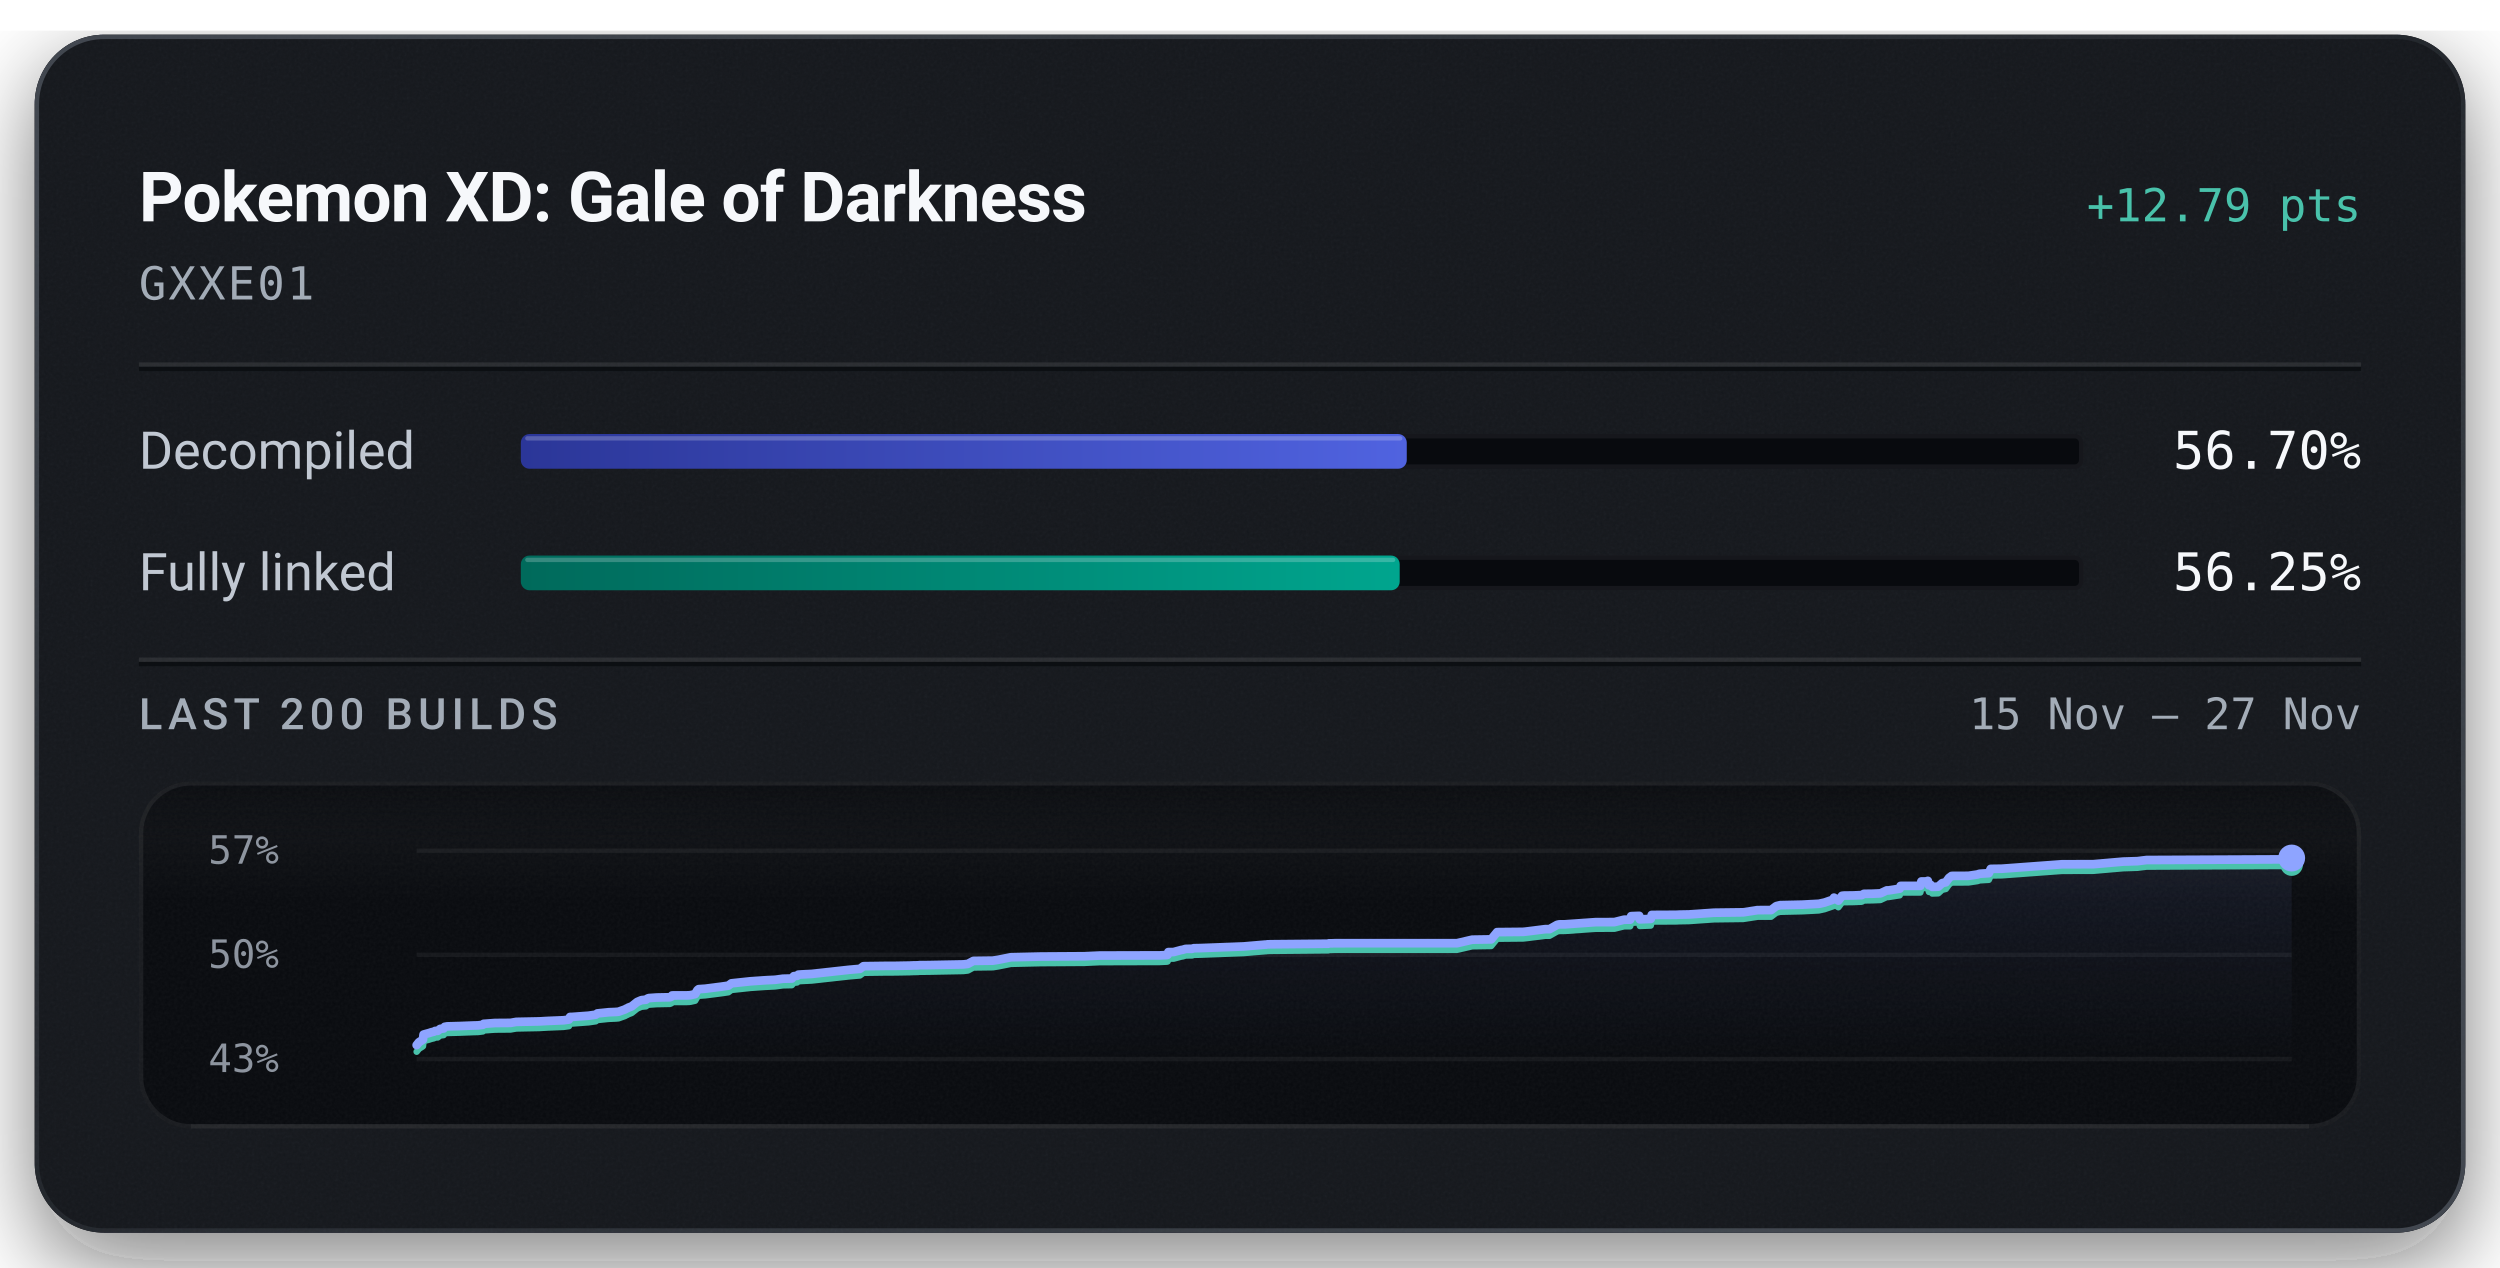
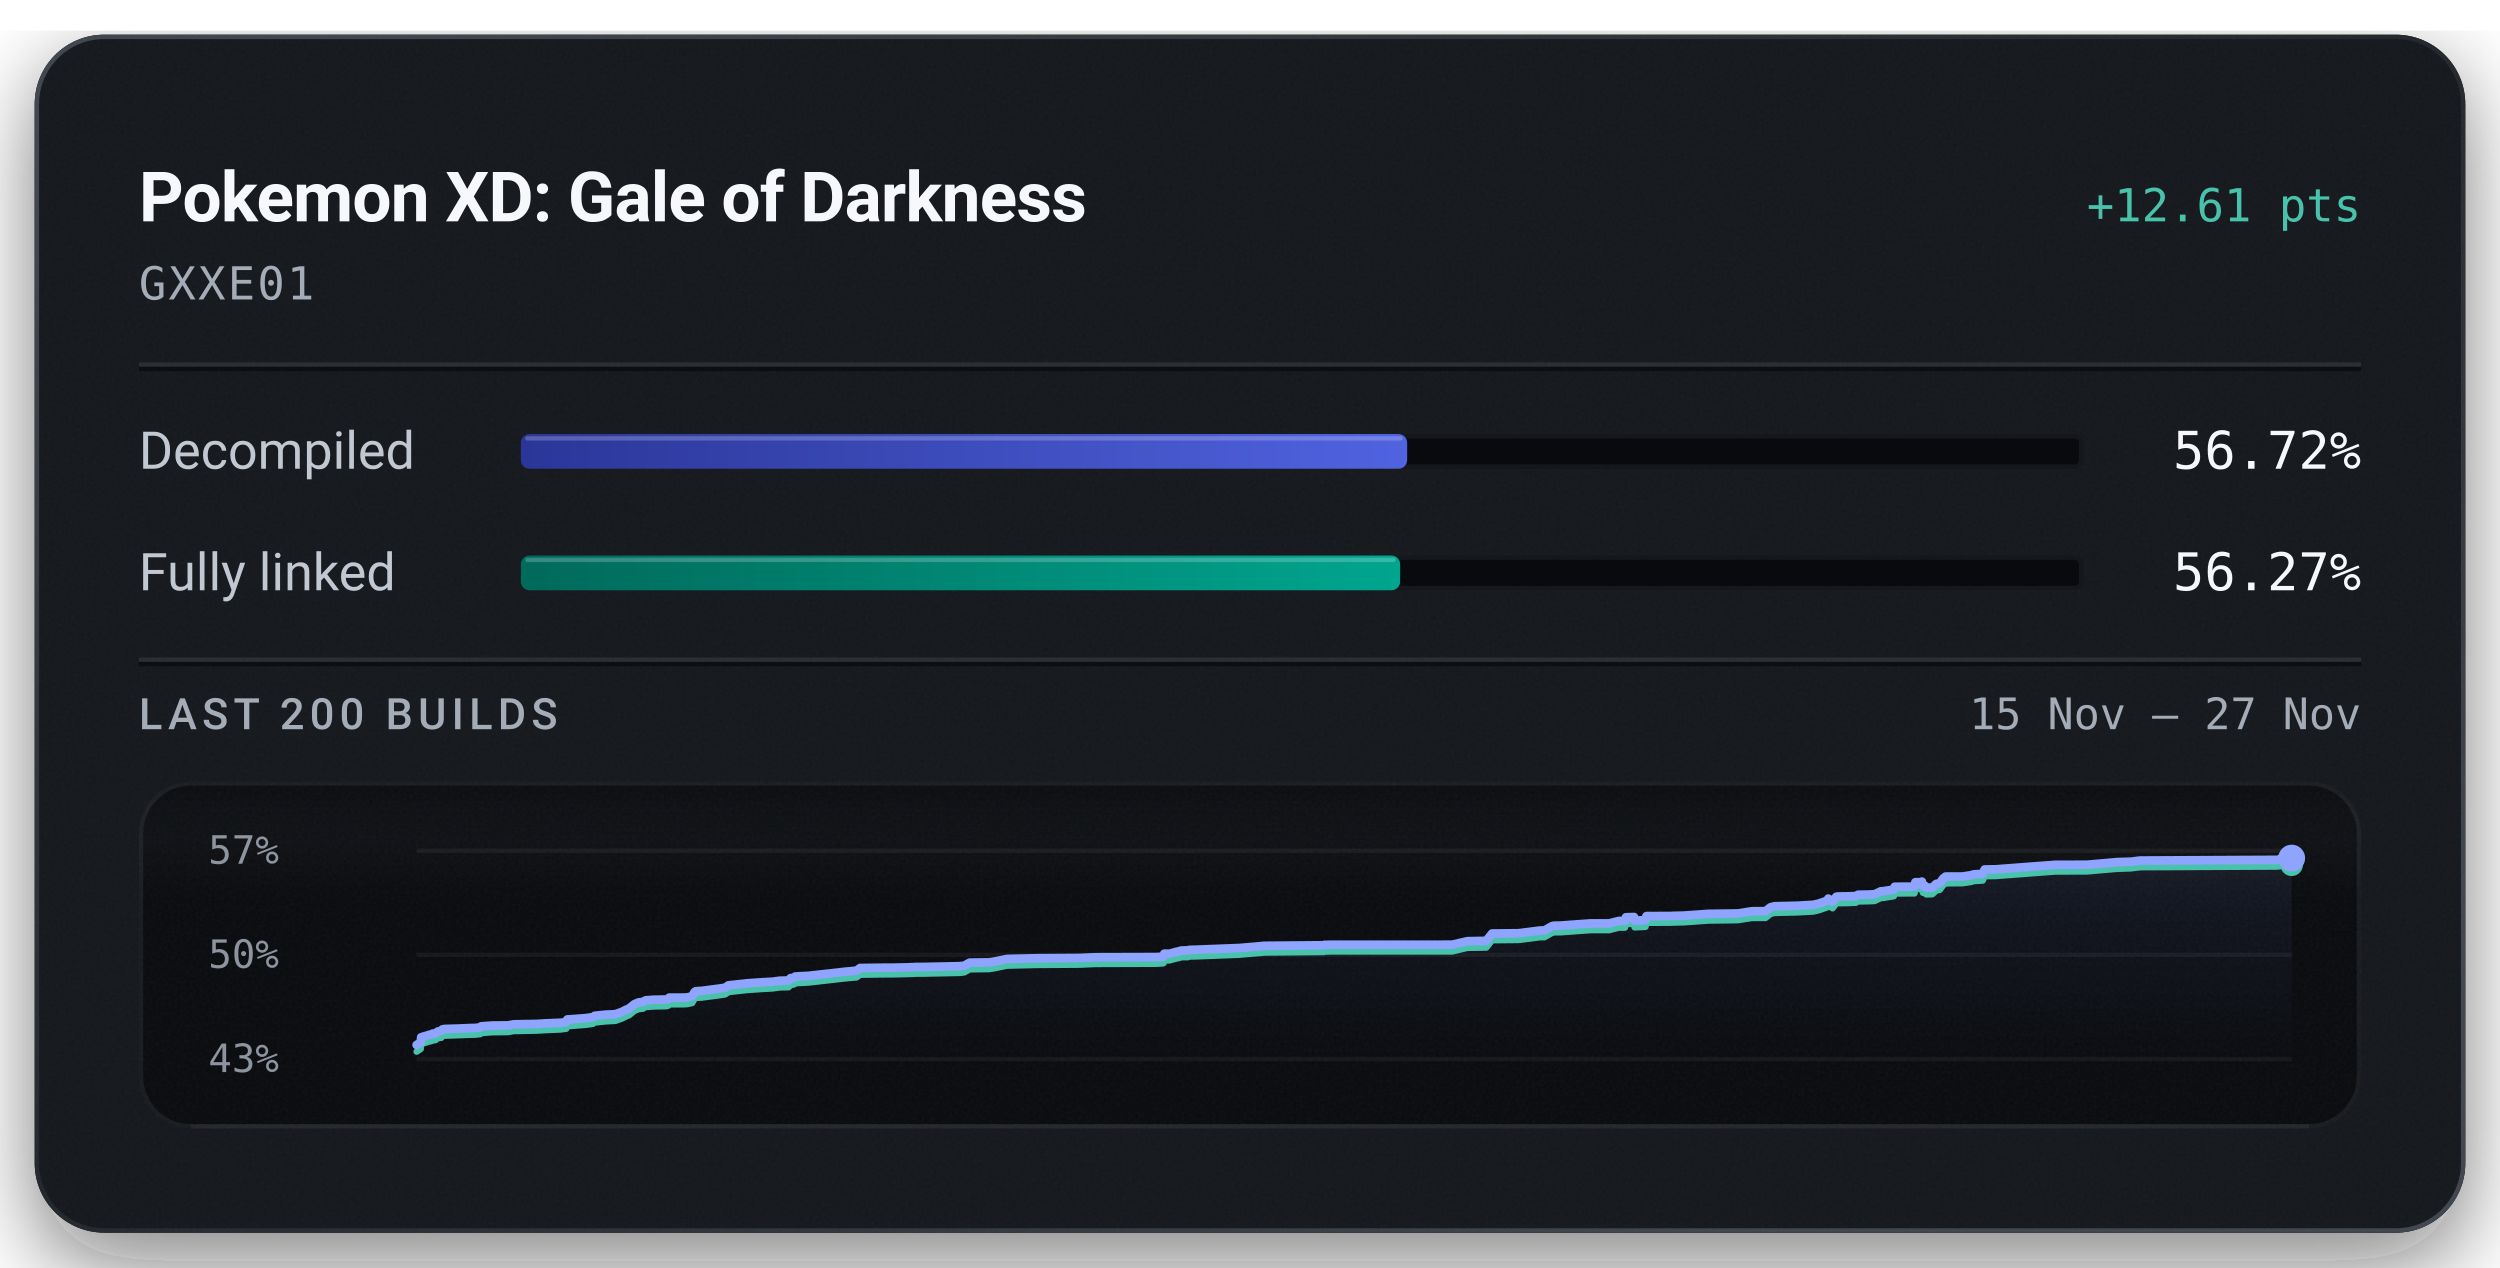
<svg xmlns="http://www.w3.org/2000/svg" width="576" height="292" viewBox="0 0 576 292" role="img" aria-labelledby="title description">
  <defs>
    <linearGradient id="badge-rim" x1="1" y1="1" x2="0" y2="0">
      <stop offset="0.15" stop-color="#6b747f" stop-opacity="0.5" />
      <stop offset="0.51" stop-color="#6b747f" stop-opacity="0.15" />
      <stop offset="0.93" stop-color="#6b747f" stop-opacity="0.5" />
    </linearGradient>
    <linearGradient id="badge-progress" x1="0" y1="0" x2="1" y2="0">
      <stop offset="0" stop-color="#2b3698" />
      <stop offset="1" stop-color="#5063e0" />
    </linearGradient>
    <linearGradient id="badge-linked" x1="0" y1="0" x2="1" y2="0">
      <stop offset="0" stop-color="#006a5b" />
      <stop offset="1" stop-color="#00a58e" />
    </linearGradient>
    <filter id="badge-grain" x="0" y="0" width="100%" height="100%">
      <feTurbulence type="fractalNoise" baseFrequency="1.4" numOctaves="2" stitchTiles="stitch" />
      <feColorMatrix type="saturate" values="0" />
    </filter>
    <filter id="badge-shadow" x="-15%" y="-15%" width="130%" height="150%">
      <feDropShadow dx="0" dy="7" stdDeviation="11" flood-color="#080a0e" flood-opacity="0.55" />
    </filter>
    <clipPath id="badge-card-clip">
      <rect x="8" y="8" width="560" height="276" rx="16" />
    </clipPath>
    <linearGradient id="badge-area" x1="0" y1="0" x2="0" y2="1">
      <stop offset="0" stop-color="#8ea4ff" stop-opacity="0.085" />
      <stop offset="1" stop-color="#8ea4ff" stop-opacity="0" />
    </linearGradient>
    <linearGradient id="badge-well-frost" x1="0" y1="0" x2="0" y2="1">
      <stop offset="0" stop-color="#f6f8fb" stop-opacity="0.045" />
      <stop offset="1" stop-color="#f6f8fb" stop-opacity="0" />
    </linearGradient>
    <linearGradient id="badge-well-shade" x1="0" y1="0" x2="0" y2="1">
      <stop offset="0" stop-color="#080a0e" stop-opacity="0.9" />
      <stop offset="1" stop-color="#080a0e" stop-opacity="0" />
    </linearGradient>
    <clipPath id="badge-well-clip">
      <rect x="32" y="180" width="512" height="80" rx="12" />
    </clipPath>
  </defs>
  <rect x="8" y="8" width="560" height="276" rx="16" fill="#14171c" filter="url(#badge-shadow)" />
  <g clip-path="url(#badge-card-clip)">
    <rect x="8" y="8" width="560" height="276" rx="16" fill="#14171c" />
    <rect x="8" y="8" width="560" height="276" filter="url(#badge-grain)" opacity="0.05" />
  </g>
  <rect x="8.5" y="8.5" width="559" height="275" rx="15.5" fill="none" stroke="url(#badge-rim)" stroke-width="1" />
  <text x="32" y="51" fill="#f6f8fb" font-family="system-ui, -apple-system, 'Segoe UI', Roboto, sans-serif" font-size="16" font-weight="600" text-anchor="start" letter-spacing="-0.2">Pokemon XD: Gale of Darkness</text>
-   <text x="544" y="51" fill="#49c2ab" font-family="ui-monospace, 'SF Mono', 'Cascadia Mono', Menlo, Consolas, monospace" font-size="10.5" font-weight="500" text-anchor="end">+12.79 pts</text>
+   <text x="544" y="51" fill="#49c2ab" font-family="ui-monospace, 'SF Mono', 'Cascadia Mono', Menlo, Consolas, monospace" font-size="10.5" font-weight="500" text-anchor="end">+12.61 pts</text>
  <text x="32" y="69" fill="#a3acb7" font-family="ui-monospace, 'SF Mono', 'Cascadia Mono', Menlo, Consolas, monospace" font-size="10.5" font-weight="400" text-anchor="start" letter-spacing="0.5">GXXE01</text>
  <line x1="32" y1="84" x2="544" y2="84" stroke="#f6f8fb" stroke-opacity="0.09" stroke-width="1" />
  <line x1="32" y1="85" x2="544" y2="85" stroke="#080a0e" stroke-opacity="0.7" stroke-width="1" />
  <text x="32" y="108" fill="#c1c8d2" font-family="system-ui, -apple-system, 'Segoe UI', Roboto, sans-serif" font-size="12" font-weight="400" text-anchor="start">Decompiled</text>
  <rect x="120" y="100" width="360" height="8" rx="2" fill="#080a0e" />
  <rect x="120.5" y="100.5" width="359" height="7" rx="1.5" fill="none" stroke="#f6f8fb" stroke-opacity="0.06" stroke-width="1" />
-   <rect x="120" y="100" width="204.12" height="8" rx="2" fill="url(#badge-progress)" />
-   <rect x="121" y="100.5" width="202.12" height="1" rx="0.5" fill="#f6f8fb" fill-opacity="0.22" />
-   <text x="544" y="108" fill="#f6f8fb" font-family="ui-monospace, 'SF Mono', 'Cascadia Mono', Menlo, Consolas, monospace" font-size="12" font-weight="500" text-anchor="end">56.70%</text>
+   <rect x="120" y="100" width="204.21" height="8" rx="2" fill="url(#badge-progress)" />
+   <rect x="121" y="100.5" width="202.21" height="1" rx="0.5" fill="#f6f8fb" fill-opacity="0.22" />
+   <text x="544" y="108" fill="#f6f8fb" font-family="ui-monospace, 'SF Mono', 'Cascadia Mono', Menlo, Consolas, monospace" font-size="12" font-weight="500" text-anchor="end">56.72%</text>
  <text x="32" y="136" fill="#c1c8d2" font-family="system-ui, -apple-system, 'Segoe UI', Roboto, sans-serif" font-size="12" font-weight="400" text-anchor="start">Fully linked</text>
  <rect x="120" y="128" width="360" height="8" rx="2" fill="#080a0e" />
  <rect x="120.5" y="128.5" width="359" height="7" rx="1.5" fill="none" stroke="#f6f8fb" stroke-opacity="0.06" stroke-width="1" />
-   <rect x="120" y="128" width="202.49" height="8" rx="2" fill="url(#badge-linked)" />
-   <rect x="121" y="128.5" width="200.49" height="1" rx="0.5" fill="#f6f8fb" fill-opacity="0.22" />
-   <text x="544" y="136" fill="#f6f8fb" font-family="ui-monospace, 'SF Mono', 'Cascadia Mono', Menlo, Consolas, monospace" font-size="12" font-weight="500" text-anchor="end">56.25%</text>
+   <rect x="120" y="128" width="202.59" height="8" rx="2" fill="url(#badge-linked)" />
+   <rect x="121" y="128.5" width="200.59" height="1" rx="0.5" fill="#f6f8fb" fill-opacity="0.22" />
+   <text x="544" y="136" fill="#f6f8fb" font-family="ui-monospace, 'SF Mono', 'Cascadia Mono', Menlo, Consolas, monospace" font-size="12" font-weight="500" text-anchor="end">56.27%</text>
  <line x1="32" y1="152" x2="544" y2="152" stroke="#f6f8fb" stroke-opacity="0.09" stroke-width="1" />
  <line x1="32" y1="153" x2="544" y2="153" stroke="#080a0e" stroke-opacity="0.7" stroke-width="1" />
  <text x="32" y="168" fill="#a3acb7" font-family="system-ui, -apple-system, 'Segoe UI', Roboto, sans-serif" font-size="10" font-weight="500" text-anchor="start" letter-spacing="1.2">LAST 200 BUILDS</text>
  <text x="544" y="168" fill="#a3acb7" font-family="ui-monospace, 'SF Mono', 'Cascadia Mono', Menlo, Consolas, monospace" font-size="10" font-weight="400" text-anchor="end">15 Nov – 27 Nov</text>
  <g clip-path="url(#badge-well-clip)">
    <rect x="32" y="180" width="512" height="80" rx="12" fill="#080a0e" />
    <rect x="32" y="180" width="512" height="28" fill="url(#badge-well-frost)" />
    <rect x="32" y="180" width="512" height="14" fill="url(#badge-well-shade)" />
    <rect x="32" y="180" width="512" height="80" filter="url(#badge-grain)" opacity="0.05" />
  </g>
  <rect x="32.5" y="180.5" width="511" height="79" rx="11.5" fill="none" stroke="#f6f8fb" stroke-opacity="0.07" stroke-width="1" />
  <line x1="44" y1="259.5" x2="532" y2="259.5" stroke="#f6f8fb" stroke-opacity="0.05" stroke-width="1" />
  <text x="48" y="199" fill="#a3acb7" font-family="ui-monospace, 'SF Mono', 'Cascadia Mono', Menlo, Consolas, monospace" font-size="9" font-weight="400" text-anchor="start" fill-opacity="0.85">57%</text>
  <text x="48" y="223" fill="#a3acb7" font-family="ui-monospace, 'SF Mono', 'Cascadia Mono', Menlo, Consolas, monospace" font-size="9" font-weight="400" text-anchor="start" fill-opacity="0.85">50%</text>
  <text x="48" y="247" fill="#a3acb7" font-family="ui-monospace, 'SF Mono', 'Cascadia Mono', Menlo, Consolas, monospace" font-size="9" font-weight="400" text-anchor="start" fill-opacity="0.85">43%</text>
  <line x1="96" y1="196.00" x2="528" y2="196.00" stroke="#f6f8fb" stroke-opacity="0.055" stroke-width="1" />
  <line x1="96" y1="220.00" x2="528" y2="220.00" stroke="#f6f8fb" stroke-opacity="0.055" stroke-width="1" />
  <line x1="96" y1="244.00" x2="528" y2="244.00" stroke="#f6f8fb" stroke-opacity="0.055" stroke-width="1" />
-   <path d="M96.00,240.79 L96.53,240.12 L97.26,239.66 L97.45,239.52 L97.58,238.37 L97.97,238.25 L98.93,237.99 L99.36,237.84 L100.04,237.68 L100.25,237.53 L100.86,237.50 L101.42,237.06 L101.57,237.03 L102.21,236.96 L102.46,236.58 L103.01,236.48 L105.88,236.40 L108.97,236.28 L110.11,236.25 L110.34,236.22 L111.26,236.11 L111.43,235.89 L114.04,235.70 L117.63,235.67 L118.94,235.44 L124.26,235.33 L126.24,235.22 L129.84,235.07 L131.08,234.90 L131.33,234.31 L131.92,234.29 L135.57,234.02 L137.26,233.78 L137.64,233.49 L140.25,233.22 L141.92,233.15 L142.56,233.09 L142.67,233.04 L144.02,232.56 L144.23,232.43 L144.61,232.26 L144.76,232.16 L145.55,231.86 L146.83,230.84 L147.80,230.43 L148.83,230.33 L148.97,230.22 L149.09,230.12 L149.24,230.06 L149.45,229.96 L151.29,229.83 L154.34,229.77 L154.71,229.61 L154.86,229.35 L158.18,229.34 L158.85,229.31 L159.15,229.27 L160.16,229.04 L160.70,228.11 L160.98,227.90 L162.48,227.80 L166.15,227.33 L167.81,227.09 L168.52,226.56 L172.90,226.09 L176.38,225.85 L178.22,225.76 L178.68,225.73 L180.36,225.50 L182.44,225.45 L182.90,224.91 L183.66,224.83 L183.93,224.56 L184.62,224.51 L187.03,224.39 L195.61,223.44 L198.13,223.22 L198.95,222.61 L203.91,222.54 L206.39,222.53 L209.63,222.47 L210.53,222.43 L210.93,222.43 L211.57,222.41 L211.85,222.37 L213.69,222.36 L221.94,222.20 L223.00,222.08 L223.73,221.68 L224.28,221.39 L228.76,221.33 L230.02,221.13 L232.90,220.55 L239.76,220.39 L249.96,220.32 L250.29,220.30 L253.35,220.16 L267.23,220.12 L268.90,220.04 L269.02,219.99 L269.19,219.36 L270.40,219.35 L272.15,218.88 L272.50,218.83 L273.15,218.63 L273.63,218.62 L273.94,218.61 L274.68,218.61 L274.99,218.47 L276.53,218.44 L286.52,218.06 L287.93,217.94 L291.58,217.63 L291.79,217.63 L291.97,217.58 L292.81,217.56 L306.06,217.43 L306.16,217.35 L306.68,217.35 L307.49,217.32 L335.70,217.31 L339.19,216.50 L343.57,216.43 L344.93,214.76 L350.93,214.70 L351.69,214.62 L355.97,214.08 L357.02,214.07 L358.75,213.09 L359.17,212.99 L359.44,212.97 L360.61,212.96 L367.64,212.46 L371.96,212.45 L374.17,211.90 L374.40,211.90 L375.59,211.89 L375.82,211.08 L376.01,211.07 L377.68,211.01 L377.83,211.82 L380.33,211.72 L380.56,210.80 L386.16,210.77 L387.01,210.73 L389.13,210.69 L394.88,210.29 L401.65,210.20 L404.95,209.69 L408.06,209.68 L409.25,208.77 L410.15,208.55 L415.27,208.43 L419.07,208.23 L420.36,207.95 L422.34,207.27 L422.55,206.82 L423.56,207.50 L424.41,206.39 L424.84,206.34 L427.04,206.31 L428.94,206.23 L429.44,205.94 L431.12,205.91 L431.37,205.91 L433.25,205.83 L434.71,205.15 L435.13,205.15 L437.69,204.75 L437.90,204.11 L442.45,204.10 L442.68,203.09 L444.03,203.08 L444.17,202.95 L444.43,203.97 L444.83,203.87 L445.19,204.34 L446.57,204.29 L447.49,203.47 L448.31,203.29 L449.05,202.27 L449.67,201.81 L451.28,201.80 L451.56,201.80 L453.52,201.79 L455.58,201.48 L456.12,201.31 L458.22,201.18 L458.67,200.19 L461.24,200.15 L472.22,199.34 L475.05,199.13 L482.30,199.11 L489.22,198.51 L492.47,198.41 L494.54,198.15 L526.12,198.00 L526.85,197.93 L526.99,197.71 L528.00,197.69 L528.00,244.00 L96.00,244.00 Z" fill="url(#badge-area)" />
-   <path d="M96.00,242.31 L96.53,241.64 L97.26,241.18 L97.45,241.04 L97.58,239.89 L97.97,239.77 L98.93,239.51 L99.36,239.36 L100.04,239.20 L100.25,239.05 L100.86,239.02 L101.42,238.58 L101.57,238.55 L102.21,238.48 L102.46,238.10 L103.01,238.00 L105.88,237.92 L108.97,237.80 L110.11,237.77 L110.34,237.74 L111.26,237.63 L111.43,237.41 L114.04,237.22 L117.63,237.19 L118.94,236.96 L124.26,236.85 L126.24,236.74 L129.84,236.59 L131.08,236.42 L131.33,235.83 L131.92,235.81 L135.57,235.54 L137.26,235.30 L137.64,235.01 L140.25,234.74 L141.92,234.67 L142.56,234.61 L142.67,234.56 L144.02,234.08 L144.23,233.95 L144.61,233.78 L144.76,233.68 L145.55,233.38 L146.83,232.36 L147.80,231.95 L148.83,231.85 L148.97,231.74 L149.09,231.64 L149.24,231.58 L149.45,231.48 L151.29,231.35 L154.34,231.29 L154.71,231.13 L154.86,230.87 L158.18,230.86 L158.85,230.83 L159.15,230.79 L160.16,230.56 L160.70,229.63 L160.98,229.42 L162.48,229.32 L166.15,228.85 L167.81,228.61 L168.52,228.08 L172.90,227.61 L176.38,227.37 L178.22,227.28 L178.68,227.25 L180.36,227.02 L182.44,226.97 L182.90,226.43 L183.66,226.35 L183.93,226.08 L184.62,226.03 L187.03,225.91 L195.61,224.96 L198.13,224.74 L198.95,224.13 L203.91,224.06 L206.39,224.05 L209.63,223.99 L210.53,223.95 L210.93,223.95 L211.57,223.93 L211.85,223.89 L213.69,223.88 L221.94,223.72 L223.00,223.60 L223.73,223.20 L224.28,222.91 L228.76,222.85 L230.02,222.65 L232.90,222.07 L239.76,221.91 L249.96,221.84 L250.29,221.82 L253.35,221.68 L267.23,221.64 L268.90,221.56 L269.02,221.51 L269.19,220.87 L270.40,220.87 L272.15,220.40 L272.50,220.35 L273.15,220.15 L273.63,220.14 L273.94,220.13 L274.68,220.13 L274.99,219.99 L276.53,219.96 L286.52,219.58 L287.93,219.46 L291.58,219.15 L291.79,219.15 L291.97,219.10 L292.81,219.08 L306.06,218.95 L306.16,218.87 L306.68,218.87 L307.49,218.84 L335.70,218.83 L339.19,218.02 L343.57,217.95 L344.93,216.28 L350.93,216.22 L351.69,216.14 L355.97,215.60 L357.02,215.59 L358.75,214.61 L359.17,214.51 L359.44,214.49 L360.61,214.48 L367.64,213.98 L371.96,213.97 L374.17,213.42 L374.40,213.42 L375.59,213.41 L375.82,212.60 L376.01,212.59 L377.68,212.53 L377.83,213.34 L380.33,213.24 L380.56,212.32 L386.16,212.29 L387.01,212.25 L389.13,212.21 L394.88,211.81 L401.65,211.72 L404.95,211.21 L408.06,211.20 L409.25,210.29 L410.15,210.07 L415.27,209.95 L419.07,209.75 L420.36,209.47 L422.34,208.79 L422.55,208.34 L423.56,209.02 L424.41,207.91 L424.84,207.86 L427.04,207.83 L428.94,207.75 L429.44,207.46 L431.12,207.43 L431.37,207.43 L433.25,207.35 L434.71,206.67 L435.13,206.67 L437.69,206.27 L437.90,205.63 L442.45,205.62 L442.68,204.61 L444.03,204.60 L444.17,204.47 L444.43,205.49 L444.83,205.39 L445.19,205.86 L446.57,205.81 L447.49,204.99 L448.31,204.81 L449.05,203.79 L449.67,203.32 L451.28,203.32 L451.56,203.32 L453.52,203.31 L455.58,203.00 L456.12,202.83 L458.22,202.70 L458.67,201.71 L461.24,201.67 L472.22,200.86 L475.05,200.65 L482.30,200.63 L489.22,200.03 L492.47,199.93 L494.54,199.67 L526.12,199.52 L526.85,199.45 L526.99,199.23 L528.00,199.21" fill="none" stroke="#49c2ab" stroke-width="1.5" stroke-linejoin="round" stroke-linecap="round" />
-   <path d="M96.00,240.79 L96.53,240.12 L97.26,239.66 L97.45,239.52 L97.58,238.37 L97.97,238.25 L98.93,237.99 L99.36,237.84 L100.04,237.68 L100.25,237.53 L100.86,237.50 L101.42,237.06 L101.57,237.03 L102.21,236.96 L102.46,236.58 L103.01,236.48 L105.88,236.40 L108.97,236.28 L110.11,236.25 L110.34,236.22 L111.26,236.11 L111.43,235.89 L114.04,235.70 L117.63,235.67 L118.94,235.44 L124.26,235.33 L126.24,235.22 L129.84,235.07 L131.08,234.90 L131.33,234.31 L131.92,234.29 L135.57,234.02 L137.26,233.78 L137.64,233.49 L140.25,233.22 L141.92,233.15 L142.56,233.09 L142.67,233.04 L144.02,232.56 L144.23,232.43 L144.61,232.26 L144.76,232.16 L145.55,231.86 L146.83,230.84 L147.80,230.43 L148.83,230.33 L148.97,230.22 L149.09,230.12 L149.24,230.06 L149.45,229.96 L151.29,229.83 L154.34,229.77 L154.71,229.61 L154.86,229.35 L158.18,229.34 L158.85,229.31 L159.15,229.27 L160.16,229.04 L160.70,228.11 L160.98,227.90 L162.48,227.80 L166.15,227.33 L167.81,227.09 L168.52,226.56 L172.90,226.09 L176.38,225.85 L178.22,225.76 L178.68,225.73 L180.36,225.50 L182.44,225.45 L182.90,224.91 L183.66,224.83 L183.93,224.56 L184.62,224.51 L187.03,224.39 L195.61,223.44 L198.13,223.22 L198.95,222.61 L203.91,222.54 L206.39,222.53 L209.63,222.47 L210.53,222.43 L210.93,222.43 L211.57,222.41 L211.85,222.37 L213.69,222.36 L221.94,222.20 L223.00,222.08 L223.73,221.68 L224.28,221.39 L228.76,221.33 L230.02,221.13 L232.90,220.55 L239.76,220.39 L249.96,220.32 L250.29,220.30 L253.35,220.16 L267.23,220.12 L268.90,220.04 L269.02,219.99 L269.19,219.36 L270.40,219.35 L272.15,218.88 L272.50,218.83 L273.15,218.63 L273.63,218.62 L273.94,218.61 L274.68,218.61 L274.99,218.47 L276.53,218.44 L286.52,218.06 L287.93,217.94 L291.58,217.63 L291.79,217.63 L291.97,217.58 L292.81,217.56 L306.06,217.43 L306.16,217.35 L306.68,217.35 L307.49,217.32 L335.70,217.31 L339.19,216.50 L343.57,216.43 L344.93,214.76 L350.93,214.70 L351.69,214.62 L355.97,214.08 L357.02,214.07 L358.75,213.09 L359.17,212.99 L359.44,212.97 L360.61,212.96 L367.64,212.46 L371.96,212.45 L374.17,211.90 L374.40,211.90 L375.59,211.89 L375.82,211.08 L376.01,211.07 L377.68,211.01 L377.83,211.82 L380.33,211.72 L380.56,210.80 L386.16,210.77 L387.01,210.73 L389.13,210.69 L394.88,210.29 L401.65,210.20 L404.95,209.69 L408.06,209.68 L409.25,208.77 L410.15,208.55 L415.27,208.43 L419.07,208.23 L420.36,207.95 L422.34,207.27 L422.55,206.82 L423.56,207.50 L424.41,206.39 L424.84,206.34 L427.04,206.31 L428.94,206.23 L429.44,205.94 L431.12,205.91 L431.37,205.91 L433.25,205.83 L434.71,205.15 L435.13,205.15 L437.69,204.75 L437.90,204.11 L442.45,204.10 L442.68,203.09 L444.03,203.08 L444.17,202.95 L444.43,203.97 L444.83,203.87 L445.19,204.34 L446.57,204.29 L447.49,203.47 L448.31,203.29 L449.05,202.27 L449.67,201.81 L451.28,201.80 L451.56,201.80 L453.52,201.79 L455.58,201.48 L456.12,201.31 L458.22,201.18 L458.67,200.19 L461.24,200.15 L472.22,199.34 L475.05,199.13 L482.30,199.11 L489.22,198.51 L492.47,198.41 L494.54,198.15 L526.12,198.00 L526.85,197.93 L526.99,197.71 L528.00,197.69" fill="none" stroke="#8ea4ff" stroke-width="2" stroke-linejoin="round" stroke-linecap="round" />
-   <circle cx="528.00" cy="199.21" r="2.6" fill="#49c2ab" />
-   <circle cx="528.00" cy="197.69" r="3.1" fill="#8ea4ff" />
+   <path d="M96.00,240.75 L96.72,240.29 L96.92,240.14 L97.04,238.99 L97.44,238.86 L98.39,238.59 L98.82,238.44 L99.50,238.29 L99.71,238.13 L100.32,238.10 L100.87,237.66 L101.03,237.63 L101.67,237.56 L101.92,237.17 L102.46,237.07 L105.32,236.99 L108.41,236.86 L109.55,236.84 L109.77,236.81 L110.70,236.70 L110.87,236.47 L113.47,236.28 L117.04,236.25 L118.36,236.01 L123.66,235.91 L125.64,235.79 L129.22,235.64 L130.46,235.47 L130.71,234.88 L131.30,234.85 L134.95,234.58 L136.63,234.34 L137.01,234.04 L139.61,233.77 L141.28,233.70 L141.91,233.64 L142.02,233.59 L143.37,233.10 L143.59,232.97 L143.97,232.79 L144.11,232.69 L144.90,232.39 L146.17,231.36 L147.15,230.95 L148.18,230.84 L148.31,230.73 L148.43,230.63 L148.58,230.57 L148.79,230.47 L150.63,230.34 L153.66,230.28 L154.04,230.12 L154.19,229.85 L157.50,229.84 L158.17,229.81 L158.46,229.77 L159.48,229.54 L160.01,228.59 L160.30,228.38 L161.79,228.28 L165.45,227.80 L167.10,227.56 L167.82,227.03 L172.19,226.55 L175.66,226.31 L177.49,226.21 L177.95,226.19 L179.63,225.96 L181.70,225.90 L182.16,225.36 L182.92,225.28 L183.19,225.00 L183.88,224.95 L186.28,224.83 L194.84,223.87 L197.35,223.64 L198.17,223.03 L203.12,222.96 L205.59,222.95 L208.82,222.89 L209.72,222.85 L210.12,222.84 L210.76,222.82 L211.03,222.78 L212.88,222.78 L221.10,222.61 L222.16,222.49 L222.89,222.08 L223.44,221.79 L227.90,221.73 L229.17,221.53 L232.03,220.94 L238.88,220.78 L249.06,220.71 L249.38,220.68 L252.44,220.55 L266.29,220.51 L267.95,220.42 L268.07,220.37 L268.24,219.73 L269.45,219.73 L271.19,219.26 L271.54,219.20 L272.19,219.00 L272.67,218.99 L272.98,218.98 L273.72,218.98 L274.03,218.84 L275.56,218.81 L285.53,218.42 L286.94,218.30 L290.58,217.99 L290.79,217.98 L290.97,217.93 L291.80,217.91 L305.02,217.79 L305.12,217.70 L305.64,217.70 L306.44,217.67 L334.59,217.66 L338.07,216.85 L342.44,216.77 L343.79,215.08 L349.78,215.02 L350.55,214.94 L354.81,214.39 L355.85,214.38 L357.58,213.39 L358.00,213.29 L358.27,213.27 L359.44,213.26 L366.45,212.75 L370.76,212.75 L372.97,212.19 L373.19,212.18 L374.38,212.18 L374.61,211.35 L374.80,211.34 L376.47,211.28 L376.62,212.11 L379.11,212.00 L379.34,211.07 L384.93,211.04 L385.77,211.00 L387.89,210.96 L393.63,210.55 L400.38,210.46 L403.67,209.95 L406.77,209.94 L407.96,209.02 L408.86,208.80 L413.97,208.68 L417.76,208.47 L419.04,208.18 L421.02,207.50 L421.23,207.04 L422.23,207.73 L423.09,206.61 L423.51,206.55 L425.71,206.52 L427.60,206.45 L428.10,206.15 L429.78,206.12 L430.03,206.12 L431.90,206.04 L433.36,205.35 L433.78,205.35 L436.34,204.95 L436.54,204.30 L441.08,204.29 L441.31,203.26 L442.66,203.26 L442.80,203.12 L443.05,204.15 L443.46,204.06 L443.81,204.53 L445.20,204.48 L446.11,203.65 L446.93,203.47 L447.67,202.44 L448.28,201.96 L449.89,201.96 L450.17,201.96 L452.13,201.95 L454.18,201.64 L454.72,201.46 L456.82,201.33 L457.26,200.33 L459.83,200.29 L470.78,199.46 L473.60,199.25 L480.84,199.24 L487.73,198.63 L490.98,198.53 L493.05,198.27 L524.55,198.11 L525.27,198.04 L525.42,197.82 L526.42,197.79 L528.00,197.71 L528.00,244.00 L96.00,244.00 Z" fill="url(#badge-area)" />
+   <path d="M96.00,242.29 L96.72,241.82 L96.92,241.68 L97.04,240.53 L97.44,240.40 L98.39,240.13 L98.82,239.98 L99.50,239.83 L99.71,239.67 L100.32,239.64 L100.87,239.20 L101.03,239.17 L101.67,239.10 L101.92,238.71 L102.46,238.61 L105.32,238.52 L108.41,238.40 L109.55,238.38 L109.77,238.35 L110.70,238.24 L110.87,238.01 L113.47,237.82 L117.04,237.78 L118.36,237.55 L123.66,237.45 L125.64,237.33 L129.22,237.18 L130.46,237.01 L130.71,236.41 L131.30,236.39 L134.95,236.11 L136.63,235.88 L137.01,235.58 L139.61,235.31 L141.28,235.23 L141.91,235.18 L142.02,235.12 L143.37,234.64 L143.59,234.51 L143.97,234.33 L144.11,234.23 L144.90,233.93 L146.17,232.90 L147.15,232.49 L148.18,232.38 L148.31,232.27 L148.43,232.17 L148.58,232.11 L148.79,232.01 L150.63,231.88 L153.66,231.82 L154.04,231.65 L154.19,231.39 L157.50,231.38 L158.17,231.35 L158.46,231.31 L159.48,231.08 L160.01,230.13 L160.30,229.92 L161.79,229.82 L165.45,229.34 L167.10,229.10 L167.82,228.57 L172.19,228.09 L175.66,227.85 L177.49,227.75 L177.95,227.73 L179.63,227.50 L181.70,227.44 L182.16,226.90 L182.92,226.82 L183.19,226.54 L183.88,226.49 L186.28,226.37 L194.84,225.40 L197.35,225.18 L198.17,224.57 L203.12,224.50 L205.59,224.49 L208.82,224.42 L209.72,224.39 L210.12,224.38 L210.76,224.36 L211.03,224.32 L212.88,224.32 L221.10,224.15 L222.16,224.03 L222.89,223.62 L223.44,223.33 L227.90,223.27 L229.17,223.07 L232.03,222.48 L238.88,222.32 L249.06,222.25 L249.38,222.22 L252.44,222.09 L266.29,222.04 L267.95,221.96 L268.07,221.91 L268.24,221.27 L269.45,221.27 L271.19,220.79 L271.54,220.74 L272.19,220.54 L272.67,220.53 L272.98,220.52 L273.72,220.52 L274.03,220.38 L275.56,220.35 L285.53,219.96 L286.94,219.84 L290.58,219.53 L290.79,219.52 L290.97,219.47 L291.80,219.45 L305.02,219.33 L305.12,219.24 L305.64,219.24 L306.44,219.21 L334.59,219.20 L338.07,218.38 L342.44,218.31 L343.79,216.62 L349.78,216.56 L350.55,216.48 L354.81,215.93 L355.85,215.92 L357.58,214.93 L358.00,214.82 L358.27,214.80 L359.44,214.80 L366.45,214.29 L370.76,214.29 L372.97,213.72 L373.19,213.72 L374.38,213.72 L374.61,212.89 L374.80,212.88 L376.47,212.82 L376.62,213.65 L379.11,213.54 L379.34,212.61 L384.93,212.58 L385.77,212.54 L387.89,212.50 L393.63,212.09 L400.38,212.00 L403.67,211.49 L406.77,211.48 L407.96,210.55 L408.86,210.33 L413.97,210.21 L417.76,210.01 L419.04,209.72 L421.02,209.03 L421.23,208.58 L422.23,209.26 L423.09,208.15 L423.51,208.09 L425.71,208.06 L427.60,207.98 L428.10,207.68 L429.78,207.66 L430.03,207.66 L431.90,207.58 L433.36,206.89 L433.78,206.89 L436.34,206.48 L436.54,205.84 L441.08,205.83 L441.31,204.80 L442.66,204.79 L442.80,204.66 L443.05,205.69 L443.46,205.60 L443.81,206.07 L445.20,206.02 L446.11,205.18 L446.93,205.01 L447.67,203.98 L448.28,203.50 L449.89,203.50 L450.17,203.50 L452.13,203.49 L454.18,203.18 L454.72,203.00 L456.82,202.87 L457.26,201.87 L459.83,201.83 L470.78,201.00 L473.60,200.79 L480.84,200.77 L487.73,200.17 L490.98,200.06 L493.05,199.80 L524.55,199.65 L525.27,199.58 L525.42,199.36 L526.42,199.33 L528.00,199.25" fill="none" stroke="#49c2ab" stroke-width="1.5" stroke-linejoin="round" stroke-linecap="round" />
+   <path d="M96.00,240.75 L96.72,240.29 L96.92,240.14 L97.04,238.99 L97.44,238.86 L98.39,238.59 L98.82,238.44 L99.50,238.29 L99.71,238.13 L100.32,238.10 L100.87,237.66 L101.03,237.63 L101.67,237.56 L101.92,237.17 L102.46,237.07 L105.32,236.99 L108.41,236.86 L109.55,236.84 L109.77,236.81 L110.70,236.70 L110.87,236.47 L113.47,236.28 L117.04,236.25 L118.36,236.01 L123.66,235.91 L125.64,235.79 L129.22,235.64 L130.46,235.47 L130.71,234.88 L131.30,234.85 L134.95,234.58 L136.63,234.34 L137.01,234.04 L139.61,233.77 L141.28,233.70 L141.91,233.64 L142.02,233.59 L143.37,233.10 L143.59,232.97 L143.97,232.79 L144.11,232.69 L144.90,232.39 L146.17,231.36 L147.15,230.95 L148.18,230.84 L148.31,230.73 L148.43,230.63 L148.58,230.57 L148.79,230.47 L150.63,230.34 L153.66,230.28 L154.04,230.12 L154.19,229.85 L157.50,229.84 L158.17,229.81 L158.46,229.77 L159.48,229.54 L160.01,228.59 L160.30,228.38 L161.79,228.28 L165.45,227.80 L167.10,227.56 L167.82,227.03 L172.19,226.55 L175.66,226.31 L177.49,226.21 L177.95,226.19 L179.63,225.96 L181.70,225.90 L182.16,225.36 L182.92,225.28 L183.19,225.00 L183.88,224.95 L186.28,224.83 L194.84,223.87 L197.35,223.64 L198.17,223.03 L203.12,222.96 L205.59,222.95 L208.82,222.89 L209.72,222.85 L210.12,222.84 L210.76,222.82 L211.03,222.78 L212.88,222.78 L221.10,222.61 L222.16,222.49 L222.89,222.08 L223.44,221.79 L227.90,221.73 L229.17,221.53 L232.03,220.94 L238.88,220.78 L249.06,220.71 L249.38,220.68 L252.44,220.55 L266.29,220.51 L267.95,220.42 L268.07,220.37 L268.24,219.73 L269.45,219.73 L271.19,219.26 L271.54,219.20 L272.19,219.00 L272.67,218.99 L272.98,218.98 L273.72,218.98 L274.03,218.84 L275.56,218.81 L285.53,218.42 L286.94,218.30 L290.58,217.99 L290.79,217.98 L290.97,217.93 L291.80,217.91 L305.02,217.79 L305.12,217.70 L305.64,217.70 L306.44,217.67 L334.59,217.66 L338.07,216.85 L342.44,216.77 L343.79,215.08 L349.78,215.02 L350.55,214.94 L354.81,214.39 L355.85,214.38 L357.58,213.39 L358.00,213.29 L358.27,213.27 L359.44,213.26 L366.45,212.75 L370.76,212.75 L372.97,212.19 L373.19,212.18 L374.38,212.18 L374.61,211.35 L374.80,211.34 L376.47,211.28 L376.62,212.11 L379.11,212.00 L379.34,211.07 L384.93,211.04 L385.77,211.00 L387.89,210.96 L393.63,210.55 L400.38,210.46 L403.67,209.95 L406.77,209.94 L407.96,209.02 L408.86,208.80 L413.97,208.68 L417.76,208.47 L419.04,208.18 L421.02,207.50 L421.23,207.04 L422.23,207.73 L423.09,206.61 L423.51,206.55 L425.71,206.52 L427.60,206.45 L428.10,206.15 L429.78,206.12 L430.03,206.12 L431.90,206.04 L433.36,205.35 L433.78,205.35 L436.34,204.95 L436.54,204.30 L441.08,204.29 L441.31,203.26 L442.66,203.26 L442.80,203.12 L443.05,204.15 L443.46,204.06 L443.81,204.53 L445.20,204.48 L446.11,203.65 L446.93,203.47 L447.67,202.44 L448.28,201.96 L449.89,201.96 L450.17,201.96 L452.13,201.95 L454.18,201.64 L454.72,201.46 L456.82,201.33 L457.26,200.33 L459.83,200.29 L470.78,199.46 L473.60,199.25 L480.84,199.24 L487.73,198.63 L490.98,198.53 L493.05,198.27 L524.55,198.11 L525.27,198.04 L525.42,197.82 L526.42,197.79 L528.00,197.71" fill="none" stroke="#8ea4ff" stroke-width="2" stroke-linejoin="round" stroke-linecap="round" />
+   <circle cx="528.00" cy="199.25" r="2.6" fill="#49c2ab" />
+   <circle cx="528.00" cy="197.71" r="3.1" fill="#8ea4ff" />
</svg>
